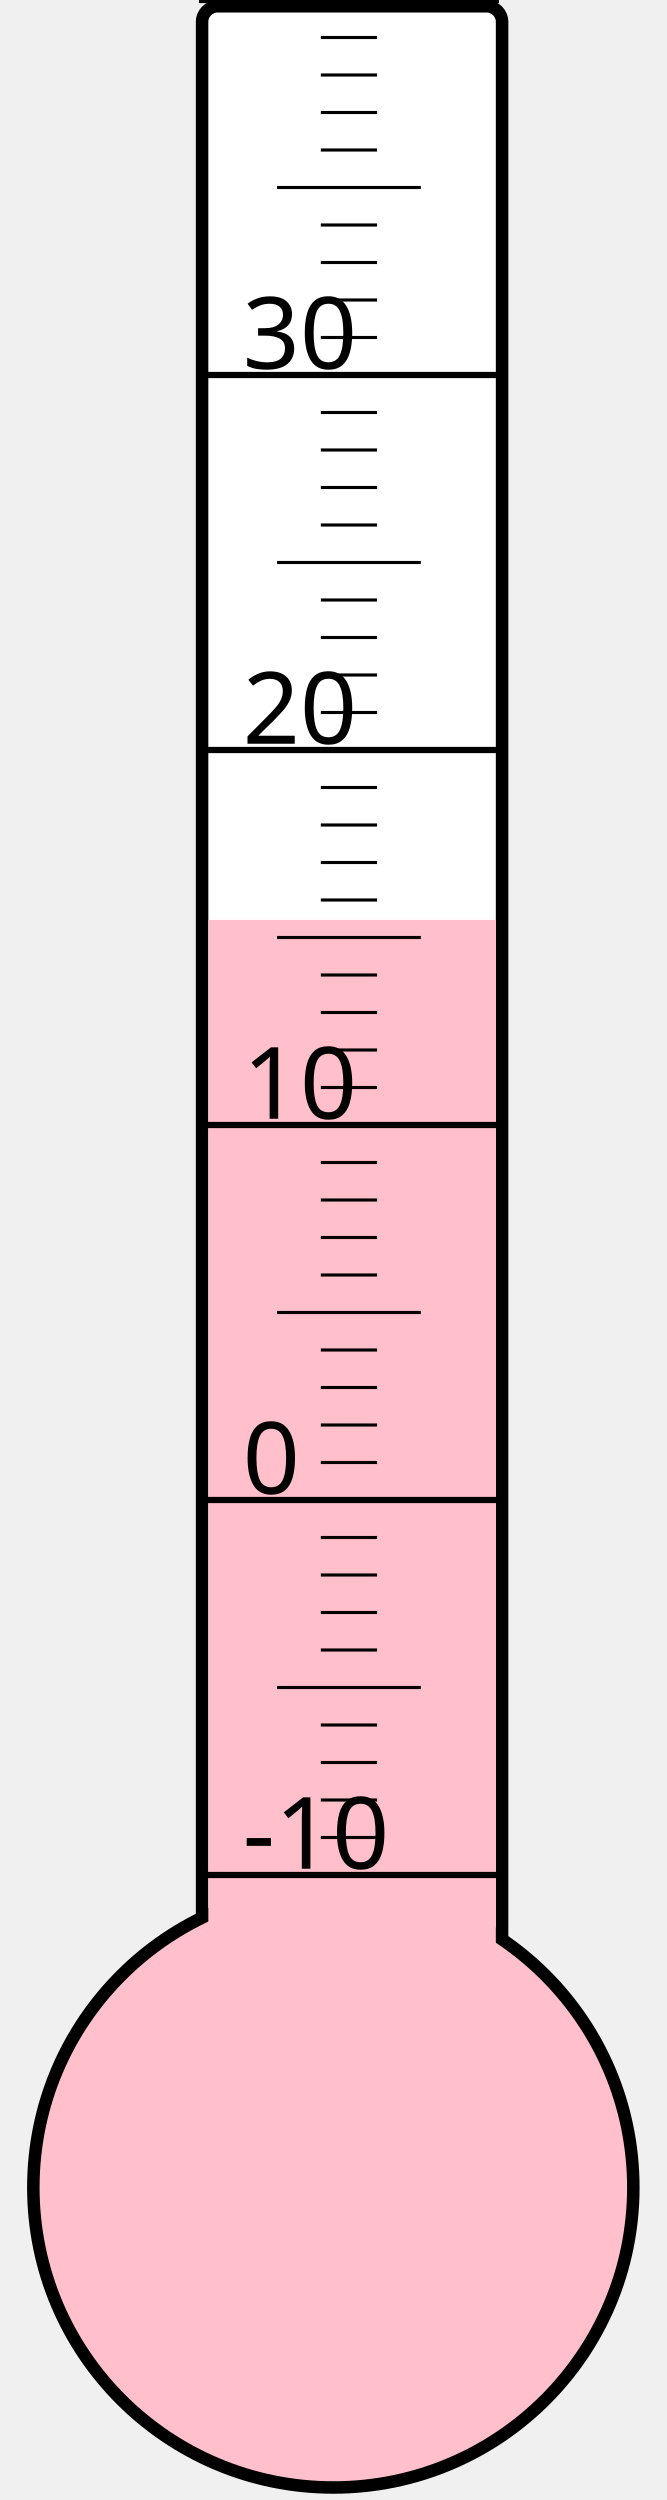
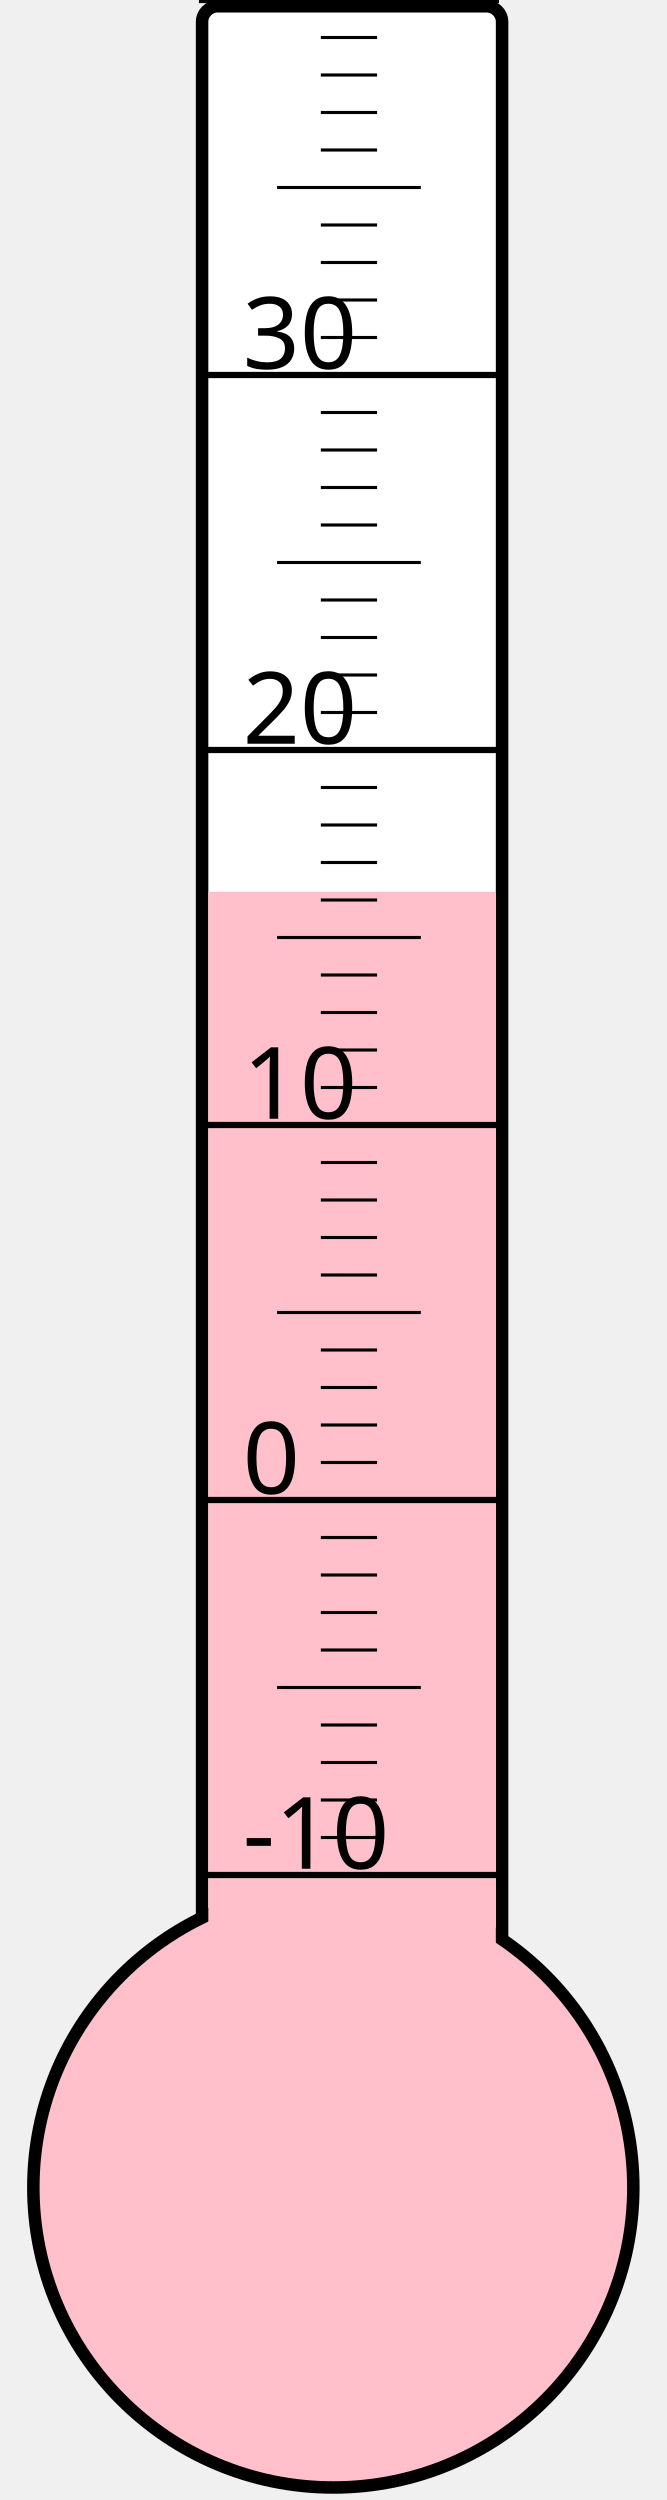
<svg xmlns="http://www.w3.org/2000/svg" width="40px" height="150px" viewBox="0 0 200 800">
  <rect width="200" height="800" x="0" y="0" style="fill: #ffffeb; fill-opacity: 0;" />
  <rect width="96" height="680" x="58" y="2" rx="5" ry="5" style="fill: white; fill-opacity: 1; stroke: black; stroke-width: 4;" />
  <circle cx="100" cy="700" r="96" style="fill: pink; stroke: black; stroke-width: 4;" />
-   <rect width="92" height="405.625" x="60" y="294.375" style="fill: pink; fill-opacity: 1; stroke-width: 0;" />
+   <rect width="92" height="414.625" x="60" y="285.375" style="fill: pink; fill-opacity: 1; stroke-width: 0;" />
  <text x="71" y="598" style="font-family: sans-serif; font-size: 24pt;">-10</text>
  <text x="71" y="478" style="font-family: sans-serif; font-size: 24pt;">0</text>
  <text x="71" y="358" style="font-family: sans-serif; font-size: 24pt;">10</text>
  <text x="71" y="238" style="font-family: sans-serif; font-size: 24pt;">20</text>
  <text x="71" y="118" style="font-family: sans-serif; font-size: 24pt;">30</text>
  <g style="stroke: black;">
    <line x1="57" y1="600" x2="153" y2="600" style="stroke-width: 2;" />
    <line x1="96" y1="588" x2="114" y2="588" style="stroke-width: 1;" />
    <line x1="96" y1="576" x2="114" y2="576" style="stroke-width: 1;" />
    <line x1="96" y1="564" x2="114" y2="564" style="stroke-width: 1;" />
    <line x1="96" y1="552" x2="114" y2="552" style="stroke-width: 1;" />
    <line x1="82" y1="540" x2="128" y2="540" style="stroke-width: 1;" />
    <line x1="96" y1="528" x2="114" y2="528" style="stroke-width: 1;" />
    <line x1="96" y1="516" x2="114" y2="516" style="stroke-width: 1;" />
    <line x1="96" y1="504" x2="114" y2="504" style="stroke-width: 1;" />
    <line x1="96" y1="492" x2="114" y2="492" style="stroke-width: 1;" />
    <line x1="57" y1="480" x2="153" y2="480" style="stroke-width: 2;" />
    <line x1="96" y1="468" x2="114" y2="468" style="stroke-width: 1;" />
    <line x1="96" y1="456" x2="114" y2="456" style="stroke-width: 1;" />
    <line x1="96" y1="444" x2="114" y2="444" style="stroke-width: 1;" />
    <line x1="96" y1="432" x2="114" y2="432" style="stroke-width: 1;" />
    <line x1="82" y1="420" x2="128" y2="420" style="stroke-width: 1;" />
    <line x1="96" y1="408" x2="114" y2="408" style="stroke-width: 1;" />
    <line x1="96" y1="396" x2="114" y2="396" style="stroke-width: 1;" />
    <line x1="96" y1="384" x2="114" y2="384" style="stroke-width: 1;" />
    <line x1="96" y1="372" x2="114" y2="372" style="stroke-width: 1;" />
    <line x1="57" y1="360" x2="153" y2="360" style="stroke-width: 2;" />
    <line x1="96" y1="348" x2="114" y2="348" style="stroke-width: 1;" />
    <line x1="96" y1="336" x2="114" y2="336" style="stroke-width: 1;" />
    <line x1="96" y1="324" x2="114" y2="324" style="stroke-width: 1;" />
    <line x1="96" y1="312" x2="114" y2="312" style="stroke-width: 1;" />
    <line x1="82" y1="300" x2="128" y2="300" style="stroke-width: 1;" />
    <line x1="96" y1="288" x2="114" y2="288" style="stroke-width: 1;" />
    <line x1="96" y1="276" x2="114" y2="276" style="stroke-width: 1;" />
    <line x1="96" y1="264" x2="114" y2="264" style="stroke-width: 1;" />
    <line x1="96" y1="252" x2="114" y2="252" style="stroke-width: 1;" />
    <line x1="57" y1="240" x2="153" y2="240" style="stroke-width: 2;" />
    <line x1="96" y1="228" x2="114" y2="228" style="stroke-width: 1;" />
    <line x1="96" y1="216" x2="114" y2="216" style="stroke-width: 1;" />
    <line x1="96" y1="204" x2="114" y2="204" style="stroke-width: 1;" />
    <line x1="96" y1="192" x2="114" y2="192" style="stroke-width: 1;" />
    <line x1="82" y1="180" x2="128" y2="180" style="stroke-width: 1;" />
    <line x1="96" y1="168" x2="114" y2="168" style="stroke-width: 1;" />
    <line x1="96" y1="156" x2="114" y2="156" style="stroke-width: 1;" />
    <line x1="96" y1="144" x2="114" y2="144" style="stroke-width: 1;" />
    <line x1="96" y1="132" x2="114" y2="132" style="stroke-width: 1;" />
    <line x1="57" y1="120" x2="153" y2="120" style="stroke-width: 2;" />
    <line x1="96" y1="108" x2="114" y2="108" style="stroke-width: 1;" />
    <line x1="96" y1="96" x2="114" y2="96" style="stroke-width: 1;" />
    <line x1="96" y1="84" x2="114" y2="84" style="stroke-width: 1;" />
    <line x1="96" y1="72" x2="114" y2="72" style="stroke-width: 1;" />
    <line x1="82" y1="60" x2="128" y2="60" style="stroke-width: 1;" />
    <line x1="96" y1="48" x2="114" y2="48" style="stroke-width: 1;" />
    <line x1="96" y1="36" x2="114" y2="36" style="stroke-width: 1;" />
    <line x1="96" y1="24" x2="114" y2="24" style="stroke-width: 1;" />
    <line x1="96" y1="12" x2="114" y2="12" style="stroke-width: 1;" />
    <line x1="57" y1="0" x2="153" y2="0" style="stroke-width: 2;" />
  </g>
</svg>
